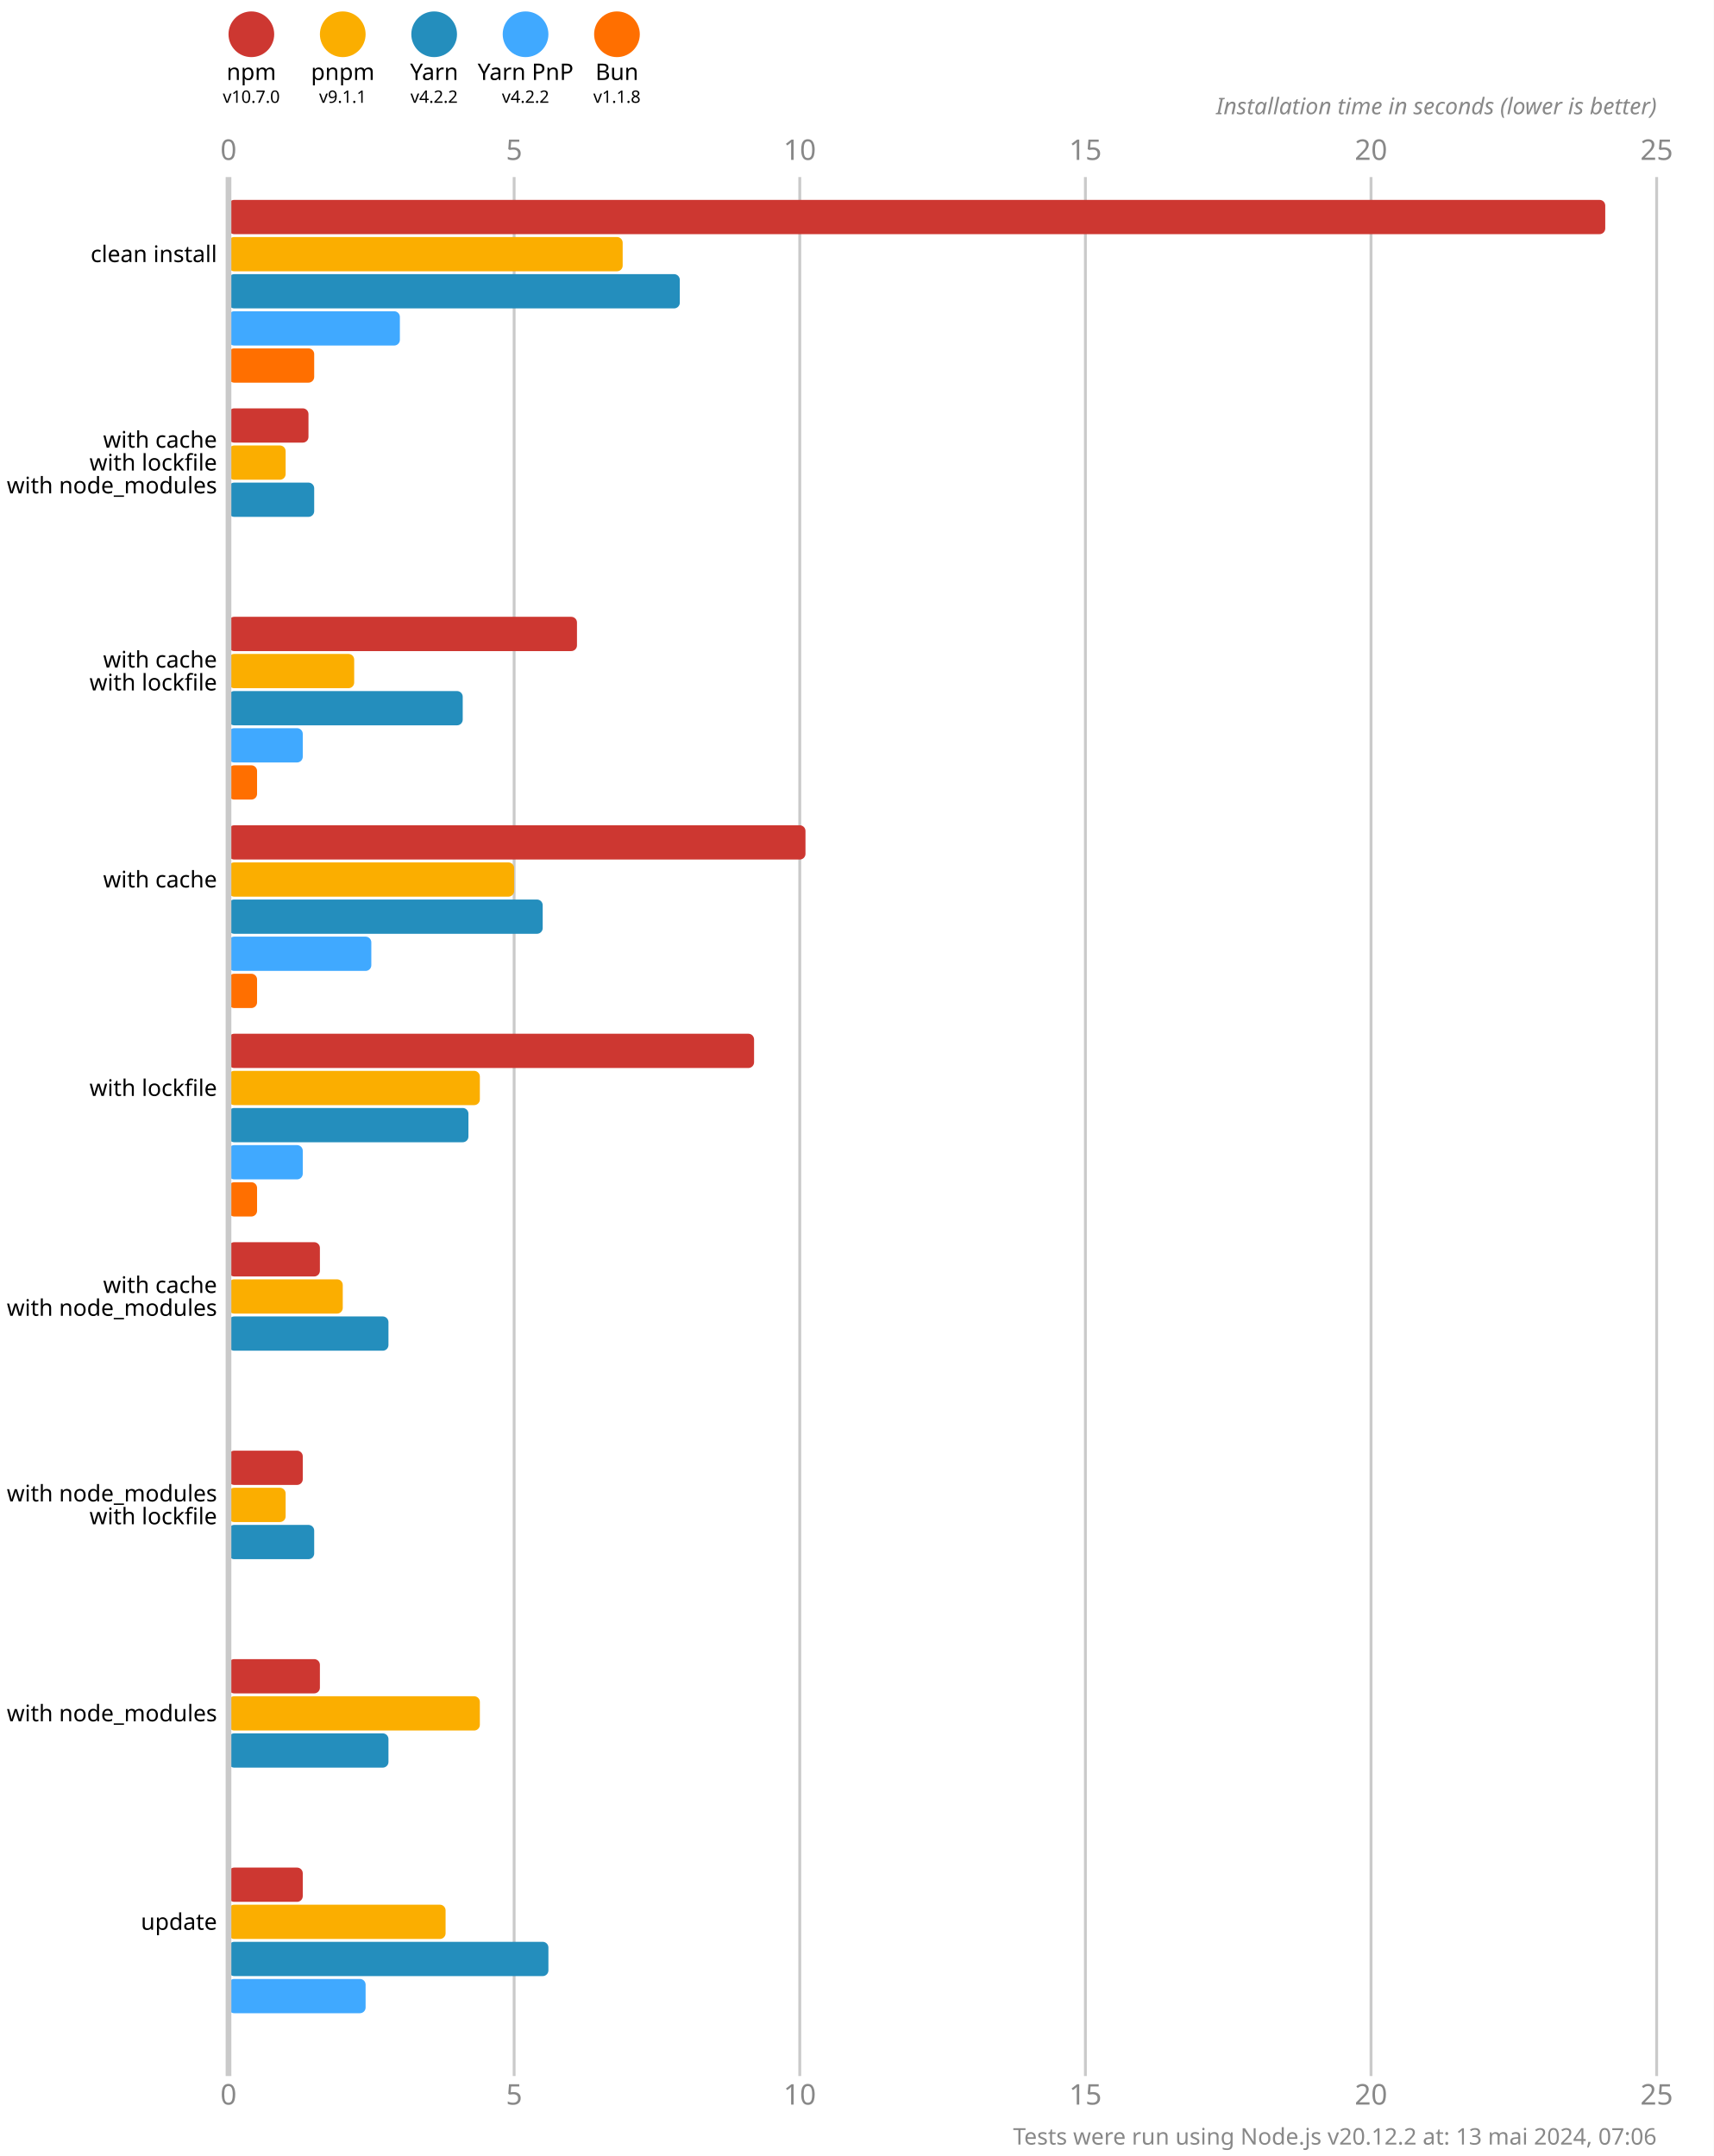
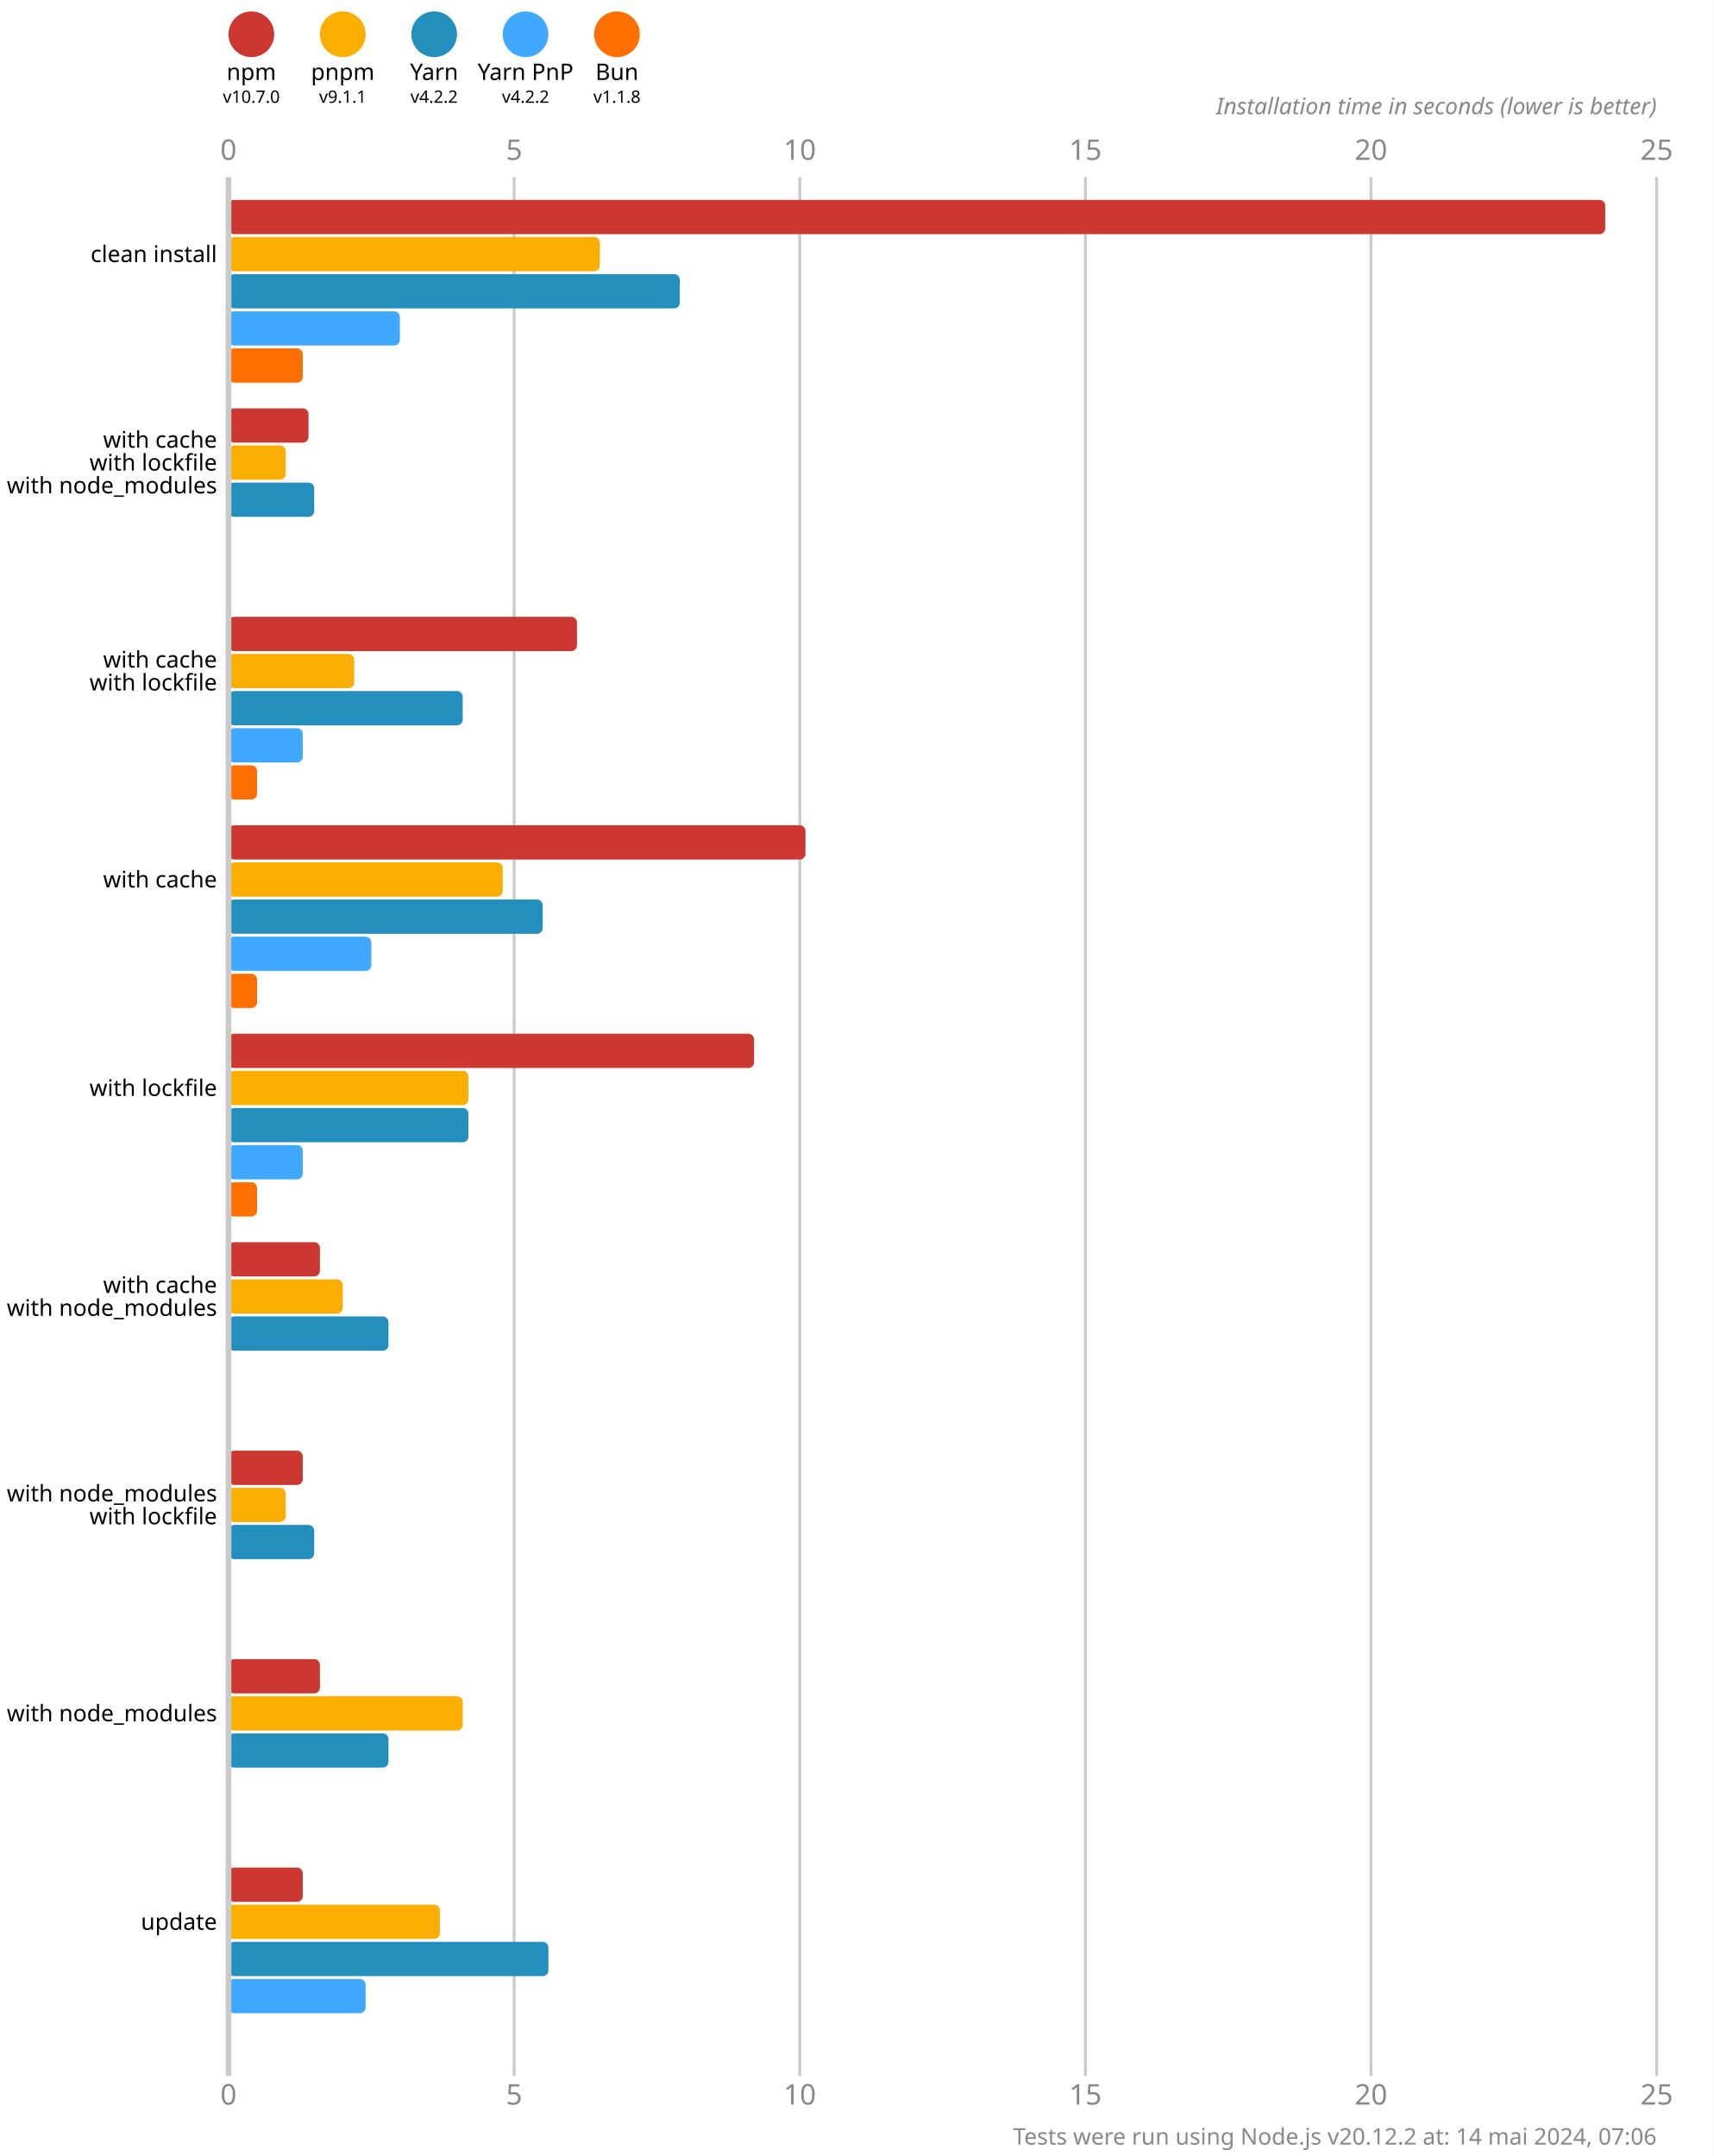
<svg xmlns="http://www.w3.org/2000/svg" version="1.1" viewBox="0 0 300 377.5">
  <style>
    .font { font-family: sans-serif; }
    .s3 { font-size: 3px; }
    .s4 { font-size: 4px; }
    .s5 { font-size: 5px; }
    .line { stroke: #cacaca; }
    .width { stroke-width: 0.5; }
    .text { fill: #888; }
  </style>
  <rect x="0" y="0" width="300" height="377.5" fill="#fff" />
  <circle cx="44" cy="6" r="4" fill="#cd3731" />
  <text x="44" y="14" class="font s4" text-anchor="middle">npm</text>
  <text x="44" y="18" class="font s3" text-anchor="middle">v10.7.0</text>
  <circle cx="60" cy="6" r="4" fill="#fbae00" />
  <text x="60" y="14" class="font s4" text-anchor="middle">pnpm</text>
  <text x="60" y="18" class="font s3" text-anchor="middle">v9.1.1</text>
  <circle cx="76" cy="6" r="4" fill="#248ebd" />
  <text x="76" y="14" class="font s4" text-anchor="middle">Yarn</text>
  <text x="76" y="18" class="font s3" text-anchor="middle">v4.2.2</text>
  <circle cx="92" cy="6" r="4" fill="#40a9ff" />
  <text x="92" y="14" class="font s4" text-anchor="middle">Yarn PnP</text>
  <text x="92" y="18" class="font s3" text-anchor="middle">v4.2.2</text>
  <circle cx="108" cy="6" r="4" fill="#ff6f00" />
  <text x="108" y="14" class="font s4" text-anchor="middle">Bun</text>
  <text x="108" y="18" class="font s3" text-anchor="middle">v1.1.8</text>
  <text x="40" y="28" class="font s5 text" text-anchor="middle">0</text>
  <text x="40" y="368.5" class="font s5 text" text-anchor="middle">0</text>
  <line x1="90" y1="31" x2="90" y2="363.5" class="line width" />
  <text x="90" y="28" class="font s5 text" text-anchor="middle">5</text>
  <text x="90" y="368.5" class="font s5 text" text-anchor="middle">5</text>
  <line x1="140" y1="31" x2="140" y2="363.5" class="line width" />
  <text x="140" y="28" class="font s5 text" text-anchor="middle">10</text>
  <text x="140" y="368.5" class="font s5 text" text-anchor="middle">10</text>
  <line x1="190" y1="31" x2="190" y2="363.5" class="line width" />
  <text x="190" y="28" class="font s5 text" text-anchor="middle">15</text>
  <text x="190" y="368.5" class="font s5 text" text-anchor="middle">15</text>
  <line x1="240" y1="31" x2="240" y2="363.5" class="line width" />
  <text x="240" y="28" class="font s5 text" text-anchor="middle">20</text>
  <text x="240" y="368.5" class="font s5 text" text-anchor="middle">20</text>
  <line x1="290" y1="31" x2="290" y2="363.5" class="line width" />
  <text x="290" y="28" class="font s5 text" text-anchor="middle">25</text>
  <text x="290" y="368.5" class="font s5 text" text-anchor="middle">25</text>
  <text x="290" y="20" class="font s4 text" font-style="italic" text-anchor="end">Installation time in seconds (lower is better)</text>
  <rect x="40" y="35" width="241" height="6" fill="#cd3731" rx="1" ry="1" />
-   <rect x="40" y="41.5" width="69" height="6" fill="#fbae00" rx="1" ry="1" />
+   <rect x="40" y="41.5" width="65" height="6" fill="#fbae00" rx="1" ry="1" />
  <rect x="40" y="48" width="79" height="6" fill="#248ebd" rx="1" ry="1" />
  <rect x="40" y="54.5" width="30" height="6" fill="#40a9ff" rx="1" ry="1" />
-   <rect x="40" y="61" width="15" height="6" fill="#ff6f00" rx="1" ry="1" />
+   <rect x="40" y="61" width="13" height="6" fill="#ff6f00" rx="1" ry="1" />
  <rect x="40" y="71.5" width="14" height="6" fill="#cd3731" rx="1" ry="1" />
  <rect x="40" y="78" width="10" height="6" fill="#fbae00" rx="1" ry="1" />
  <rect x="40" y="84.5" width="15" height="6" fill="#248ebd" rx="1" ry="1" />
  <rect x="40" y="91" width="0" height="6" fill="#40a9ff" rx="1" ry="1" />
  <rect x="40" y="97.5" width="0" height="6" fill="#ff6f00" rx="1" ry="1" />
  <rect x="40" y="108" width="61" height="6" fill="#cd3731" rx="1" ry="1" />
  <rect x="40" y="114.5" width="22" height="6" fill="#fbae00" rx="1" ry="1" />
  <rect x="40" y="121" width="41" height="6" fill="#248ebd" rx="1" ry="1" />
  <rect x="40" y="127.5" width="13" height="6" fill="#40a9ff" rx="1" ry="1" />
  <rect x="40" y="134" width="5" height="6" fill="#ff6f00" rx="1" ry="1" />
  <rect x="40" y="144.5" width="101" height="6" fill="#cd3731" rx="1" ry="1" />
-   <rect x="40" y="151" width="50" height="6" fill="#fbae00" rx="1" ry="1" />
+   <rect x="40" y="151" width="48" height="6" fill="#fbae00" rx="1" ry="1" />
  <rect x="40" y="157.5" width="55" height="6" fill="#248ebd" rx="1" ry="1" />
  <rect x="40" y="164" width="25" height="6" fill="#40a9ff" rx="1" ry="1" />
  <rect x="40" y="170.5" width="5" height="6" fill="#ff6f00" rx="1" ry="1" />
  <rect x="40" y="181" width="92" height="6" fill="#cd3731" rx="1" ry="1" />
-   <rect x="40" y="187.5" width="44" height="6" fill="#fbae00" rx="1" ry="1" />
+   <rect x="40" y="187.5" width="42" height="6" fill="#fbae00" rx="1" ry="1" />
  <rect x="40" y="194" width="42" height="6" fill="#248ebd" rx="1" ry="1" />
  <rect x="40" y="200.5" width="13" height="6" fill="#40a9ff" rx="1" ry="1" />
  <rect x="40" y="207" width="5" height="6" fill="#ff6f00" rx="1" ry="1" />
  <rect x="40" y="217.5" width="16" height="6" fill="#cd3731" rx="1" ry="1" />
  <rect x="40" y="224" width="20" height="6" fill="#fbae00" rx="1" ry="1" />
  <rect x="40" y="230.5" width="28" height="6" fill="#248ebd" rx="1" ry="1" />
  <rect x="40" y="237" width="0" height="6" fill="#40a9ff" rx="1" ry="1" />
  <rect x="40" y="243.5" width="0" height="6" fill="#ff6f00" rx="1" ry="1" />
  <rect x="40" y="254" width="13" height="6" fill="#cd3731" rx="1" ry="1" />
  <rect x="40" y="260.5" width="10" height="6" fill="#fbae00" rx="1" ry="1" />
  <rect x="40" y="267" width="15" height="6" fill="#248ebd" rx="1" ry="1" />
  <rect x="40" y="273.5" width="0" height="6" fill="#40a9ff" rx="1" ry="1" />
  <rect x="40" y="280" width="0" height="6" fill="#ff6f00" rx="1" ry="1" />
  <rect x="40" y="290.5" width="16" height="6" fill="#cd3731" rx="1" ry="1" />
-   <rect x="40" y="297" width="44" height="6" fill="#fbae00" rx="1" ry="1" />
+   <rect x="40" y="297" width="41" height="6" fill="#fbae00" rx="1" ry="1" />
  <rect x="40" y="303.5" width="28" height="6" fill="#248ebd" rx="1" ry="1" />
  <rect x="40" y="310" width="0" height="6" fill="#40a9ff" rx="1" ry="1" />
  <rect x="40" y="316.5" width="0" height="6" fill="#ff6f00" rx="1" ry="1" />
  <rect x="40" y="327" width="13" height="6" fill="#cd3731" rx="1" ry="1" />
-   <rect x="40" y="333.5" width="38" height="6" fill="#fbae00" rx="1" ry="1" />
+   <rect x="40" y="333.5" width="37" height="6" fill="#fbae00" rx="1" ry="1" />
  <rect x="40" y="340" width="56" height="6" fill="#248ebd" rx="1" ry="1" />
  <rect x="40" y="346.5" width="24" height="6" fill="#40a9ff" rx="1" ry="1" />
  <rect x="40" y="353" width="0" height="6" fill="#ff6f00" rx="1" ry="1" />
  <line x1="40" y1="31" x2="40" y2="363.5" class="line" />
  <text x="38" y="44.5" class="font s4" dominant-baseline="middle" text-anchor="end">clean install</text>
  <text x="38" y="77" class="font s4" dominant-baseline="middle" text-anchor="end">with cache</text>
  <text x="38" y="81" class="font s4" dominant-baseline="middle" text-anchor="end">with lockfile</text>
  <text x="38" y="85" class="font s4" dominant-baseline="middle" text-anchor="end">with node_modules</text>
  <text x="38" y="115.5" class="font s4" dominant-baseline="middle" text-anchor="end">with cache</text>
  <text x="38" y="119.5" class="font s4" dominant-baseline="middle" text-anchor="end">with lockfile</text>
  <text x="38" y="154" class="font s4" dominant-baseline="middle" text-anchor="end">with cache</text>
  <text x="38" y="190.5" class="font s4" dominant-baseline="middle" text-anchor="end">with lockfile</text>
  <text x="38" y="225" class="font s4" dominant-baseline="middle" text-anchor="end">with cache</text>
  <text x="38" y="229" class="font s4" dominant-baseline="middle" text-anchor="end">with node_modules</text>
  <text x="38" y="261.5" class="font s4" dominant-baseline="middle" text-anchor="end">with node_modules</text>
  <text x="38" y="265.5" class="font s4" dominant-baseline="middle" text-anchor="end">with lockfile</text>
  <text x="38" y="300" class="font s4" dominant-baseline="middle" text-anchor="end">with node_modules</text>
  <text x="38" y="336.5" class="font s4" dominant-baseline="middle" text-anchor="end">update</text>
-   <text x="290" y="375.5" class="font s4 text" text-anchor="end">Tests were run using Node.js v20.12.2 at: 13 mai 2024, 07:06</text>
+   <text x="290" y="375.5" class="font s4 text" text-anchor="end">Tests were run using Node.js v20.12.2 at: 14 mai 2024, 07:06</text>
</svg>
